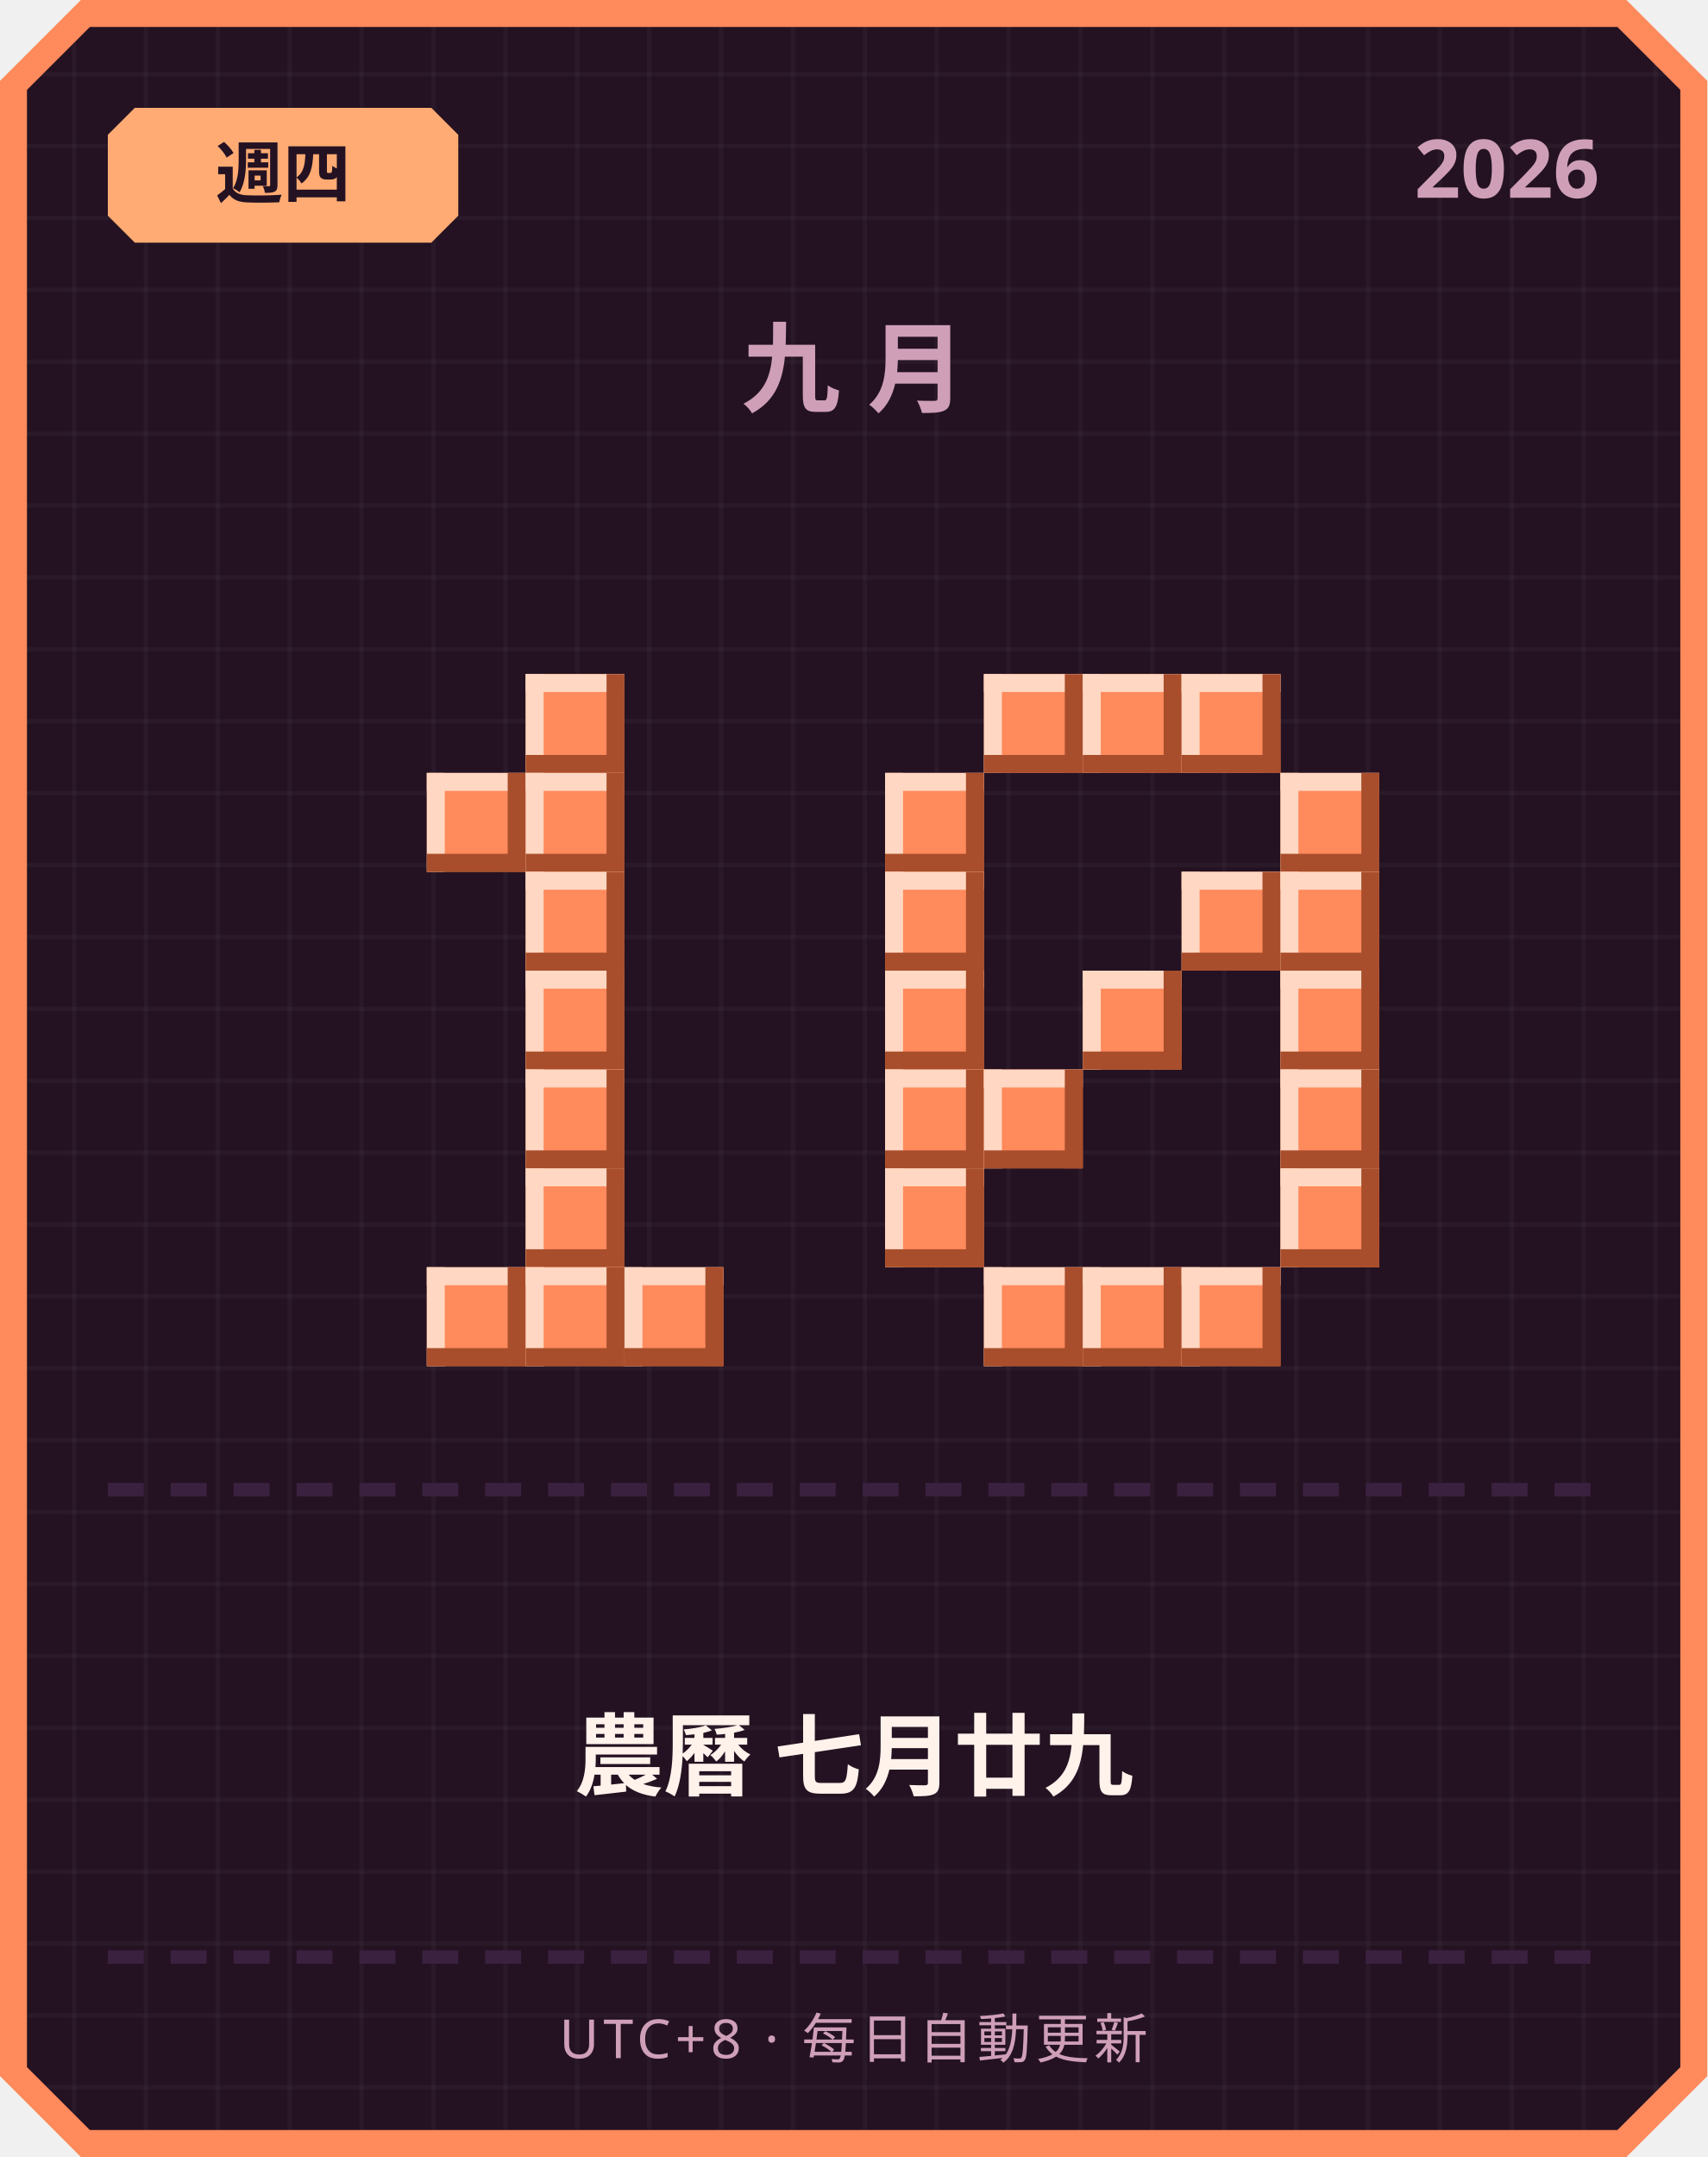
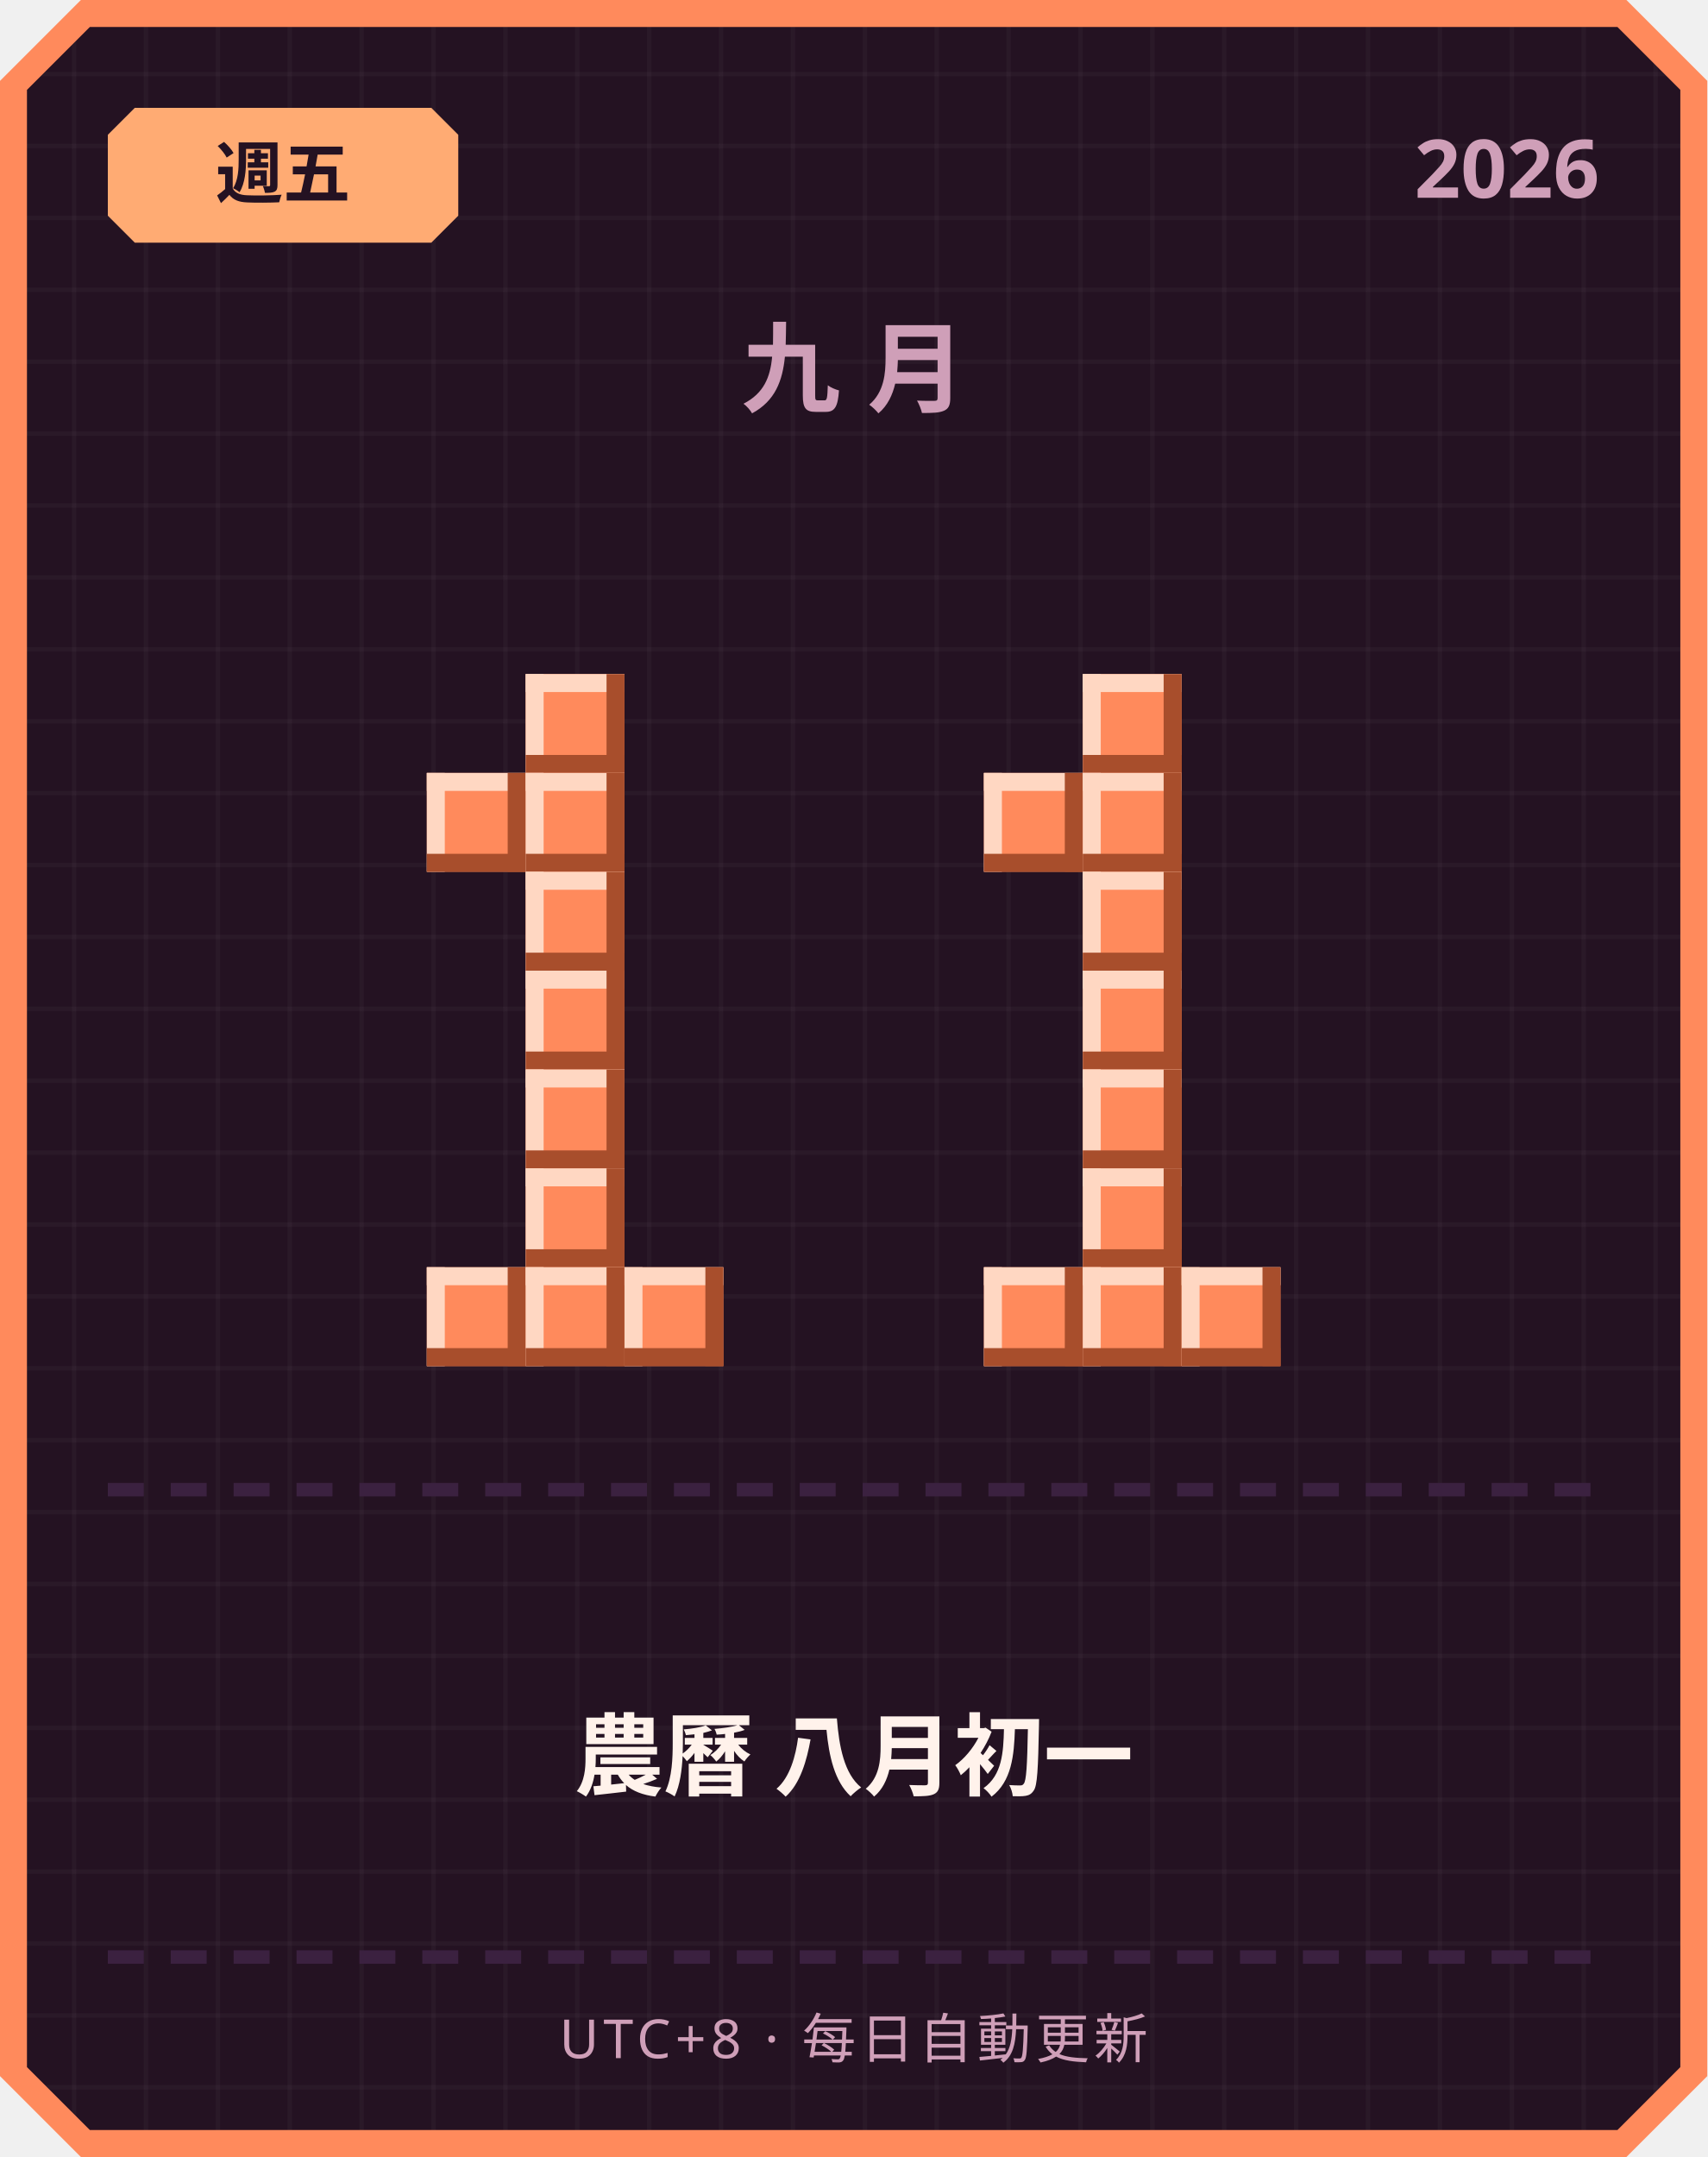
<svg xmlns="http://www.w3.org/2000/svg" width="380" height="480" viewBox="0 0 380 480">
  <defs>
    <pattern id="grid" width="16" height="16" patternUnits="userSpaceOnUse">
      <rect width="16" height="16" fill="#241222" />
      <rect width="1" height="16" fill="#ffffff" opacity="0.03" />
      <rect width="16" height="1" fill="#ffffff" opacity="0.03" />
    </pattern>
  </defs>
  <path d="M 18,0 L 362,0 L 380,18 L 380,462 L 362,480 L 18,480 L 0,462 L 0,18 Z" fill="#ff8a5c" />
  <path d="M 20,6 L 360,6 L 374,20 L 374,460 L 360,474 L 20,474 L 6,460 L 6,20 Z" fill="url(#grid)" />
  <path d="M 30,24 L 96,24 L 102,30 L 102,48 L 96,54 L 30,54 L 24,48 L 24,30 Z" fill="#ffab73" />
-   <text x="63" y="44" text-anchor="middle" font-family="'Segoe UI', sans-serif" font-size="15" font-weight="700" fill="#241222">週四</text>
+   <text x="63" y="44" text-anchor="middle" font-family="'Segoe UI', sans-serif" font-size="15" font-weight="700" fill="#241222">週五</text>
  <text x="356" y="44" text-anchor="end" font-family="'Segoe UI', sans-serif" font-size="18" font-weight="700" fill="#cf9fb8">2026</text>
  <text x="190" y="90" text-anchor="middle" font-family="'Segoe UI', sans-serif" font-size="22" font-weight="700" letter-spacing="6" fill="#cf9fb8">九月</text>
  <rect x="117" y="150" width="22" height="22" fill="#ff8a5c" />
  <rect x="117" y="150" width="22" height="4" fill="#ffd7c2" />
  <rect x="117" y="150" width="4" height="22" fill="#ffd7c2" />
  <rect x="117" y="168" width="22" height="4" fill="#a84e2c" />
  <rect x="135" y="150" width="4" height="22" fill="#a84e2c" />
  <rect x="95" y="172" width="22" height="22" fill="#ff8a5c" />
  <rect x="95" y="172" width="22" height="4" fill="#ffd7c2" />
  <rect x="95" y="172" width="4" height="22" fill="#ffd7c2" />
  <rect x="95" y="190" width="22" height="4" fill="#a84e2c" />
  <rect x="113" y="172" width="4" height="22" fill="#a84e2c" />
  <rect x="117" y="172" width="22" height="22" fill="#ff8a5c" />
  <rect x="117" y="172" width="22" height="4" fill="#ffd7c2" />
  <rect x="117" y="172" width="4" height="22" fill="#ffd7c2" />
  <rect x="117" y="190" width="22" height="4" fill="#a84e2c" />
  <rect x="135" y="172" width="4" height="22" fill="#a84e2c" />
  <rect x="117" y="194" width="22" height="22" fill="#ff8a5c" />
  <rect x="117" y="194" width="22" height="4" fill="#ffd7c2" />
  <rect x="117" y="194" width="4" height="22" fill="#ffd7c2" />
  <rect x="117" y="212" width="22" height="4" fill="#a84e2c" />
  <rect x="135" y="194" width="4" height="22" fill="#a84e2c" />
  <rect x="117" y="216" width="22" height="22" fill="#ff8a5c" />
  <rect x="117" y="216" width="22" height="4" fill="#ffd7c2" />
  <rect x="117" y="216" width="4" height="22" fill="#ffd7c2" />
  <rect x="117" y="234" width="22" height="4" fill="#a84e2c" />
  <rect x="135" y="216" width="4" height="22" fill="#a84e2c" />
  <rect x="117" y="238" width="22" height="22" fill="#ff8a5c" />
  <rect x="117" y="238" width="22" height="4" fill="#ffd7c2" />
  <rect x="117" y="238" width="4" height="22" fill="#ffd7c2" />
  <rect x="117" y="256" width="22" height="4" fill="#a84e2c" />
  <rect x="135" y="238" width="4" height="22" fill="#a84e2c" />
  <rect x="117" y="260" width="22" height="22" fill="#ff8a5c" />
  <rect x="117" y="260" width="22" height="4" fill="#ffd7c2" />
  <rect x="117" y="260" width="4" height="22" fill="#ffd7c2" />
  <rect x="117" y="278" width="22" height="4" fill="#a84e2c" />
  <rect x="135" y="260" width="4" height="22" fill="#a84e2c" />
  <rect x="95" y="282" width="22" height="22" fill="#ff8a5c" />
  <rect x="95" y="282" width="22" height="4" fill="#ffd7c2" />
  <rect x="95" y="282" width="4" height="22" fill="#ffd7c2" />
  <rect x="95" y="300" width="22" height="4" fill="#a84e2c" />
  <rect x="113" y="282" width="4" height="22" fill="#a84e2c" />
  <rect x="117" y="282" width="22" height="22" fill="#ff8a5c" />
  <rect x="117" y="282" width="22" height="4" fill="#ffd7c2" />
  <rect x="117" y="282" width="4" height="22" fill="#ffd7c2" />
  <rect x="117" y="300" width="22" height="4" fill="#a84e2c" />
  <rect x="135" y="282" width="4" height="22" fill="#a84e2c" />
  <rect x="139" y="282" width="22" height="22" fill="#ff8a5c" />
  <rect x="139" y="282" width="22" height="4" fill="#ffd7c2" />
  <rect x="139" y="282" width="4" height="22" fill="#ffd7c2" />
  <rect x="139" y="300" width="22" height="4" fill="#a84e2c" />
  <rect x="157" y="282" width="4" height="22" fill="#a84e2c" />
-   <rect x="219" y="150" width="22" height="22" fill="#ff8a5c" />
-   <rect x="219" y="150" width="22" height="4" fill="#ffd7c2" />
-   <rect x="219" y="150" width="4" height="22" fill="#ffd7c2" />
-   <rect x="219" y="168" width="22" height="4" fill="#a84e2c" />
-   <rect x="237" y="150" width="4" height="22" fill="#a84e2c" />
  <rect x="241" y="150" width="22" height="22" fill="#ff8a5c" />
  <rect x="241" y="150" width="22" height="4" fill="#ffd7c2" />
  <rect x="241" y="150" width="4" height="22" fill="#ffd7c2" />
  <rect x="241" y="168" width="22" height="4" fill="#a84e2c" />
  <rect x="259" y="150" width="4" height="22" fill="#a84e2c" />
-   <rect x="263" y="150" width="22" height="22" fill="#ff8a5c" />
-   <rect x="263" y="150" width="22" height="4" fill="#ffd7c2" />
-   <rect x="263" y="150" width="4" height="22" fill="#ffd7c2" />
-   <rect x="263" y="168" width="22" height="4" fill="#a84e2c" />
-   <rect x="281" y="150" width="4" height="22" fill="#a84e2c" />
-   <rect x="197" y="172" width="22" height="22" fill="#ff8a5c" />
-   <rect x="197" y="172" width="22" height="4" fill="#ffd7c2" />
-   <rect x="197" y="172" width="4" height="22" fill="#ffd7c2" />
-   <rect x="197" y="190" width="22" height="4" fill="#a84e2c" />
-   <rect x="215" y="172" width="4" height="22" fill="#a84e2c" />
-   <rect x="285" y="172" width="22" height="22" fill="#ff8a5c" />
-   <rect x="285" y="172" width="22" height="4" fill="#ffd7c2" />
-   <rect x="285" y="172" width="4" height="22" fill="#ffd7c2" />
-   <rect x="285" y="190" width="22" height="4" fill="#a84e2c" />
-   <rect x="303" y="172" width="4" height="22" fill="#a84e2c" />
-   <rect x="197" y="194" width="22" height="22" fill="#ff8a5c" />
-   <rect x="197" y="194" width="22" height="4" fill="#ffd7c2" />
-   <rect x="197" y="194" width="4" height="22" fill="#ffd7c2" />
-   <rect x="197" y="212" width="22" height="4" fill="#a84e2c" />
-   <rect x="215" y="194" width="4" height="22" fill="#a84e2c" />
-   <rect x="263" y="194" width="22" height="22" fill="#ff8a5c" />
-   <rect x="263" y="194" width="22" height="4" fill="#ffd7c2" />
-   <rect x="263" y="194" width="4" height="22" fill="#ffd7c2" />
-   <rect x="263" y="212" width="22" height="4" fill="#a84e2c" />
-   <rect x="281" y="194" width="4" height="22" fill="#a84e2c" />
-   <rect x="285" y="194" width="22" height="22" fill="#ff8a5c" />
-   <rect x="285" y="194" width="22" height="4" fill="#ffd7c2" />
-   <rect x="285" y="194" width="4" height="22" fill="#ffd7c2" />
-   <rect x="285" y="212" width="22" height="4" fill="#a84e2c" />
-   <rect x="303" y="194" width="4" height="22" fill="#a84e2c" />
-   <rect x="197" y="216" width="22" height="22" fill="#ff8a5c" />
-   <rect x="197" y="216" width="22" height="4" fill="#ffd7c2" />
-   <rect x="197" y="216" width="4" height="22" fill="#ffd7c2" />
-   <rect x="197" y="234" width="22" height="4" fill="#a84e2c" />
-   <rect x="215" y="216" width="4" height="22" fill="#a84e2c" />
+   <rect x="219" y="172" width="22" height="22" fill="#ff8a5c" />
+   <rect x="219" y="172" width="22" height="4" fill="#ffd7c2" />
+   <rect x="219" y="172" width="4" height="22" fill="#ffd7c2" />
+   <rect x="219" y="190" width="22" height="4" fill="#a84e2c" />
+   <rect x="237" y="172" width="4" height="22" fill="#a84e2c" />
+   <rect x="241" y="172" width="22" height="22" fill="#ff8a5c" />
+   <rect x="241" y="172" width="22" height="4" fill="#ffd7c2" />
+   <rect x="241" y="172" width="4" height="22" fill="#ffd7c2" />
+   <rect x="241" y="190" width="22" height="4" fill="#a84e2c" />
+   <rect x="259" y="172" width="4" height="22" fill="#a84e2c" />
+   <rect x="241" y="194" width="22" height="22" fill="#ff8a5c" />
+   <rect x="241" y="194" width="22" height="4" fill="#ffd7c2" />
+   <rect x="241" y="194" width="4" height="22" fill="#ffd7c2" />
+   <rect x="241" y="212" width="22" height="4" fill="#a84e2c" />
+   <rect x="259" y="194" width="4" height="22" fill="#a84e2c" />
  <rect x="241" y="216" width="22" height="22" fill="#ff8a5c" />
  <rect x="241" y="216" width="22" height="4" fill="#ffd7c2" />
  <rect x="241" y="216" width="4" height="22" fill="#ffd7c2" />
  <rect x="241" y="234" width="22" height="4" fill="#a84e2c" />
  <rect x="259" y="216" width="4" height="22" fill="#a84e2c" />
-   <rect x="285" y="216" width="22" height="22" fill="#ff8a5c" />
-   <rect x="285" y="216" width="22" height="4" fill="#ffd7c2" />
-   <rect x="285" y="216" width="4" height="22" fill="#ffd7c2" />
-   <rect x="285" y="234" width="22" height="4" fill="#a84e2c" />
-   <rect x="303" y="216" width="4" height="22" fill="#a84e2c" />
-   <rect x="197" y="238" width="22" height="22" fill="#ff8a5c" />
-   <rect x="197" y="238" width="22" height="4" fill="#ffd7c2" />
-   <rect x="197" y="238" width="4" height="22" fill="#ffd7c2" />
-   <rect x="197" y="256" width="22" height="4" fill="#a84e2c" />
-   <rect x="215" y="238" width="4" height="22" fill="#a84e2c" />
-   <rect x="219" y="238" width="22" height="22" fill="#ff8a5c" />
-   <rect x="219" y="238" width="22" height="4" fill="#ffd7c2" />
-   <rect x="219" y="238" width="4" height="22" fill="#ffd7c2" />
-   <rect x="219" y="256" width="22" height="4" fill="#a84e2c" />
-   <rect x="237" y="238" width="4" height="22" fill="#a84e2c" />
-   <rect x="285" y="238" width="22" height="22" fill="#ff8a5c" />
-   <rect x="285" y="238" width="22" height="4" fill="#ffd7c2" />
-   <rect x="285" y="238" width="4" height="22" fill="#ffd7c2" />
-   <rect x="285" y="256" width="22" height="4" fill="#a84e2c" />
-   <rect x="303" y="238" width="4" height="22" fill="#a84e2c" />
-   <rect x="197" y="260" width="22" height="22" fill="#ff8a5c" />
-   <rect x="197" y="260" width="22" height="4" fill="#ffd7c2" />
-   <rect x="197" y="260" width="4" height="22" fill="#ffd7c2" />
-   <rect x="197" y="278" width="22" height="4" fill="#a84e2c" />
-   <rect x="215" y="260" width="4" height="22" fill="#a84e2c" />
-   <rect x="285" y="260" width="22" height="22" fill="#ff8a5c" />
-   <rect x="285" y="260" width="22" height="4" fill="#ffd7c2" />
-   <rect x="285" y="260" width="4" height="22" fill="#ffd7c2" />
-   <rect x="285" y="278" width="22" height="4" fill="#a84e2c" />
-   <rect x="303" y="260" width="4" height="22" fill="#a84e2c" />
+   <rect x="241" y="238" width="22" height="22" fill="#ff8a5c" />
+   <rect x="241" y="238" width="22" height="4" fill="#ffd7c2" />
+   <rect x="241" y="238" width="4" height="22" fill="#ffd7c2" />
+   <rect x="241" y="256" width="22" height="4" fill="#a84e2c" />
+   <rect x="259" y="238" width="4" height="22" fill="#a84e2c" />
+   <rect x="241" y="260" width="22" height="22" fill="#ff8a5c" />
+   <rect x="241" y="260" width="22" height="4" fill="#ffd7c2" />
+   <rect x="241" y="260" width="4" height="22" fill="#ffd7c2" />
+   <rect x="241" y="278" width="22" height="4" fill="#a84e2c" />
+   <rect x="259" y="260" width="4" height="22" fill="#a84e2c" />
  <rect x="219" y="282" width="22" height="22" fill="#ff8a5c" />
  <rect x="219" y="282" width="22" height="4" fill="#ffd7c2" />
  <rect x="219" y="282" width="4" height="22" fill="#ffd7c2" />
  <rect x="219" y="300" width="22" height="4" fill="#a84e2c" />
  <rect x="237" y="282" width="4" height="22" fill="#a84e2c" />
  <rect x="241" y="282" width="22" height="22" fill="#ff8a5c" />
  <rect x="241" y="282" width="22" height="4" fill="#ffd7c2" />
  <rect x="241" y="282" width="4" height="22" fill="#ffd7c2" />
  <rect x="241" y="300" width="22" height="4" fill="#a84e2c" />
  <rect x="259" y="282" width="4" height="22" fill="#a84e2c" />
  <rect x="263" y="282" width="22" height="22" fill="#ff8a5c" />
  <rect x="263" y="282" width="22" height="4" fill="#ffd7c2" />
  <rect x="263" y="282" width="4" height="22" fill="#ffd7c2" />
  <rect x="263" y="300" width="22" height="4" fill="#a84e2c" />
  <rect x="281" y="282" width="4" height="22" fill="#a84e2c" />
  <rect x="24" y="330" width="8" height="3" fill="#3b2140" />
  <rect x="38" y="330" width="8" height="3" fill="#3b2140" />
  <rect x="52" y="330" width="8" height="3" fill="#3b2140" />
  <rect x="66" y="330" width="8" height="3" fill="#3b2140" />
  <rect x="80" y="330" width="8" height="3" fill="#3b2140" />
  <rect x="94" y="330" width="8" height="3" fill="#3b2140" />
  <rect x="108" y="330" width="8" height="3" fill="#3b2140" />
  <rect x="122" y="330" width="8" height="3" fill="#3b2140" />
  <rect x="136" y="330" width="8" height="3" fill="#3b2140" />
  <rect x="150" y="330" width="8" height="3" fill="#3b2140" />
  <rect x="164" y="330" width="8" height="3" fill="#3b2140" />
  <rect x="178" y="330" width="8" height="3" fill="#3b2140" />
  <rect x="192" y="330" width="8" height="3" fill="#3b2140" />
  <rect x="206" y="330" width="8" height="3" fill="#3b2140" />
  <rect x="220" y="330" width="8" height="3" fill="#3b2140" />
  <rect x="234" y="330" width="8" height="3" fill="#3b2140" />
  <rect x="248" y="330" width="8" height="3" fill="#3b2140" />
  <rect x="262" y="330" width="8" height="3" fill="#3b2140" />
  <rect x="276" y="330" width="8" height="3" fill="#3b2140" />
  <rect x="290" y="330" width="8" height="3" fill="#3b2140" />
  <rect x="304" y="330" width="8" height="3" fill="#3b2140" />
  <rect x="318" y="330" width="8" height="3" fill="#3b2140" />
  <rect x="332" y="330" width="8" height="3" fill="#3b2140" />
  <rect x="346" y="330" width="8" height="3" fill="#3b2140" />
-   <text x="190" y="398" text-anchor="middle" font-family="'Segoe UI', 'Microsoft JhengHei', sans-serif" font-size="20" font-weight="700" fill="#fff2eb">農曆 七月廿九</text>
+   <text x="190" y="398" text-anchor="middle" font-family="'Segoe UI', 'Microsoft JhengHei', sans-serif" font-size="20" font-weight="700" fill="#fff2eb">農曆 八月初一</text>
  <rect x="24" y="434" width="8" height="3" fill="#3b2140" />
  <rect x="38" y="434" width="8" height="3" fill="#3b2140" />
  <rect x="52" y="434" width="8" height="3" fill="#3b2140" />
  <rect x="66" y="434" width="8" height="3" fill="#3b2140" />
  <rect x="80" y="434" width="8" height="3" fill="#3b2140" />
  <rect x="94" y="434" width="8" height="3" fill="#3b2140" />
  <rect x="108" y="434" width="8" height="3" fill="#3b2140" />
  <rect x="122" y="434" width="8" height="3" fill="#3b2140" />
  <rect x="136" y="434" width="8" height="3" fill="#3b2140" />
  <rect x="150" y="434" width="8" height="3" fill="#3b2140" />
  <rect x="164" y="434" width="8" height="3" fill="#3b2140" />
  <rect x="178" y="434" width="8" height="3" fill="#3b2140" />
  <rect x="192" y="434" width="8" height="3" fill="#3b2140" />
  <rect x="206" y="434" width="8" height="3" fill="#3b2140" />
  <rect x="220" y="434" width="8" height="3" fill="#3b2140" />
  <rect x="234" y="434" width="8" height="3" fill="#3b2140" />
  <rect x="248" y="434" width="8" height="3" fill="#3b2140" />
  <rect x="262" y="434" width="8" height="3" fill="#3b2140" />
  <rect x="276" y="434" width="8" height="3" fill="#3b2140" />
  <rect x="290" y="434" width="8" height="3" fill="#3b2140" />
  <rect x="304" y="434" width="8" height="3" fill="#3b2140" />
  <rect x="318" y="434" width="8" height="3" fill="#3b2140" />
  <rect x="332" y="434" width="8" height="3" fill="#3b2140" />
  <rect x="346" y="434" width="8" height="3" fill="#3b2140" />
  <text x="190" y="458" text-anchor="middle" font-family="'Segoe UI', sans-serif" font-size="12" letter-spacing="1" fill="#cf9fb8">UTC+8 · 每日自動更新</text>
</svg>
